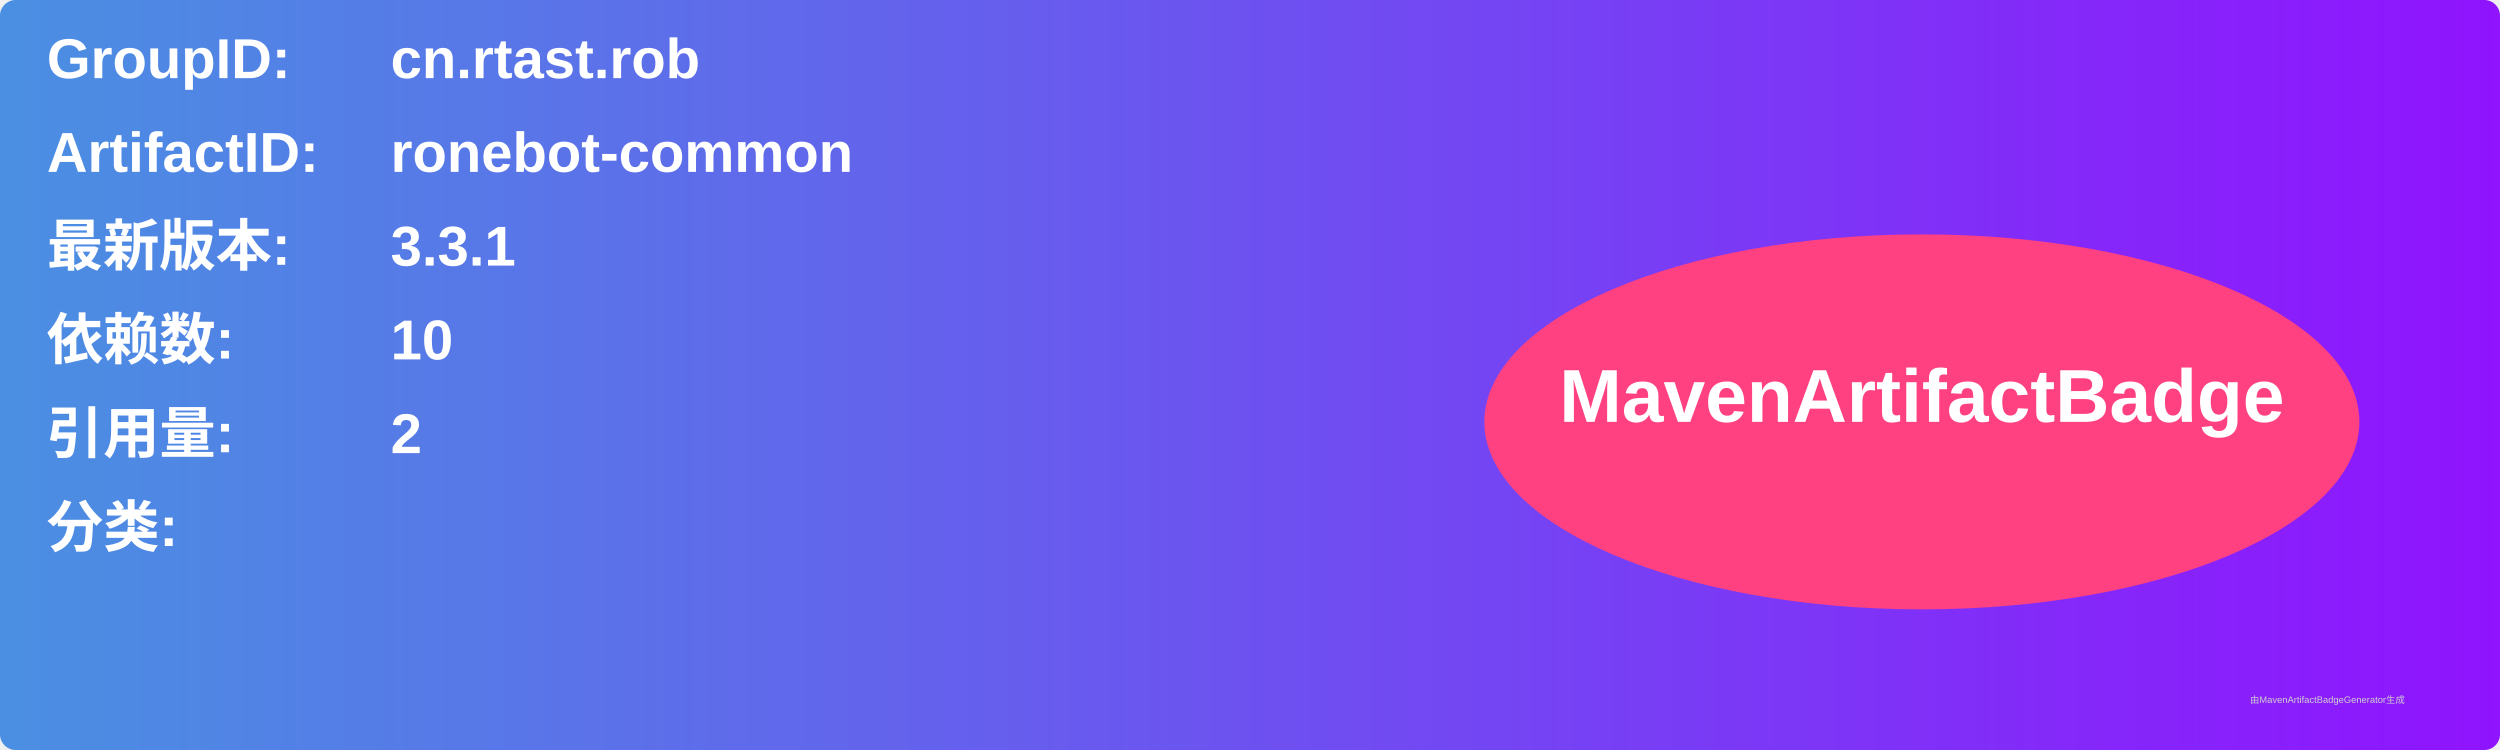
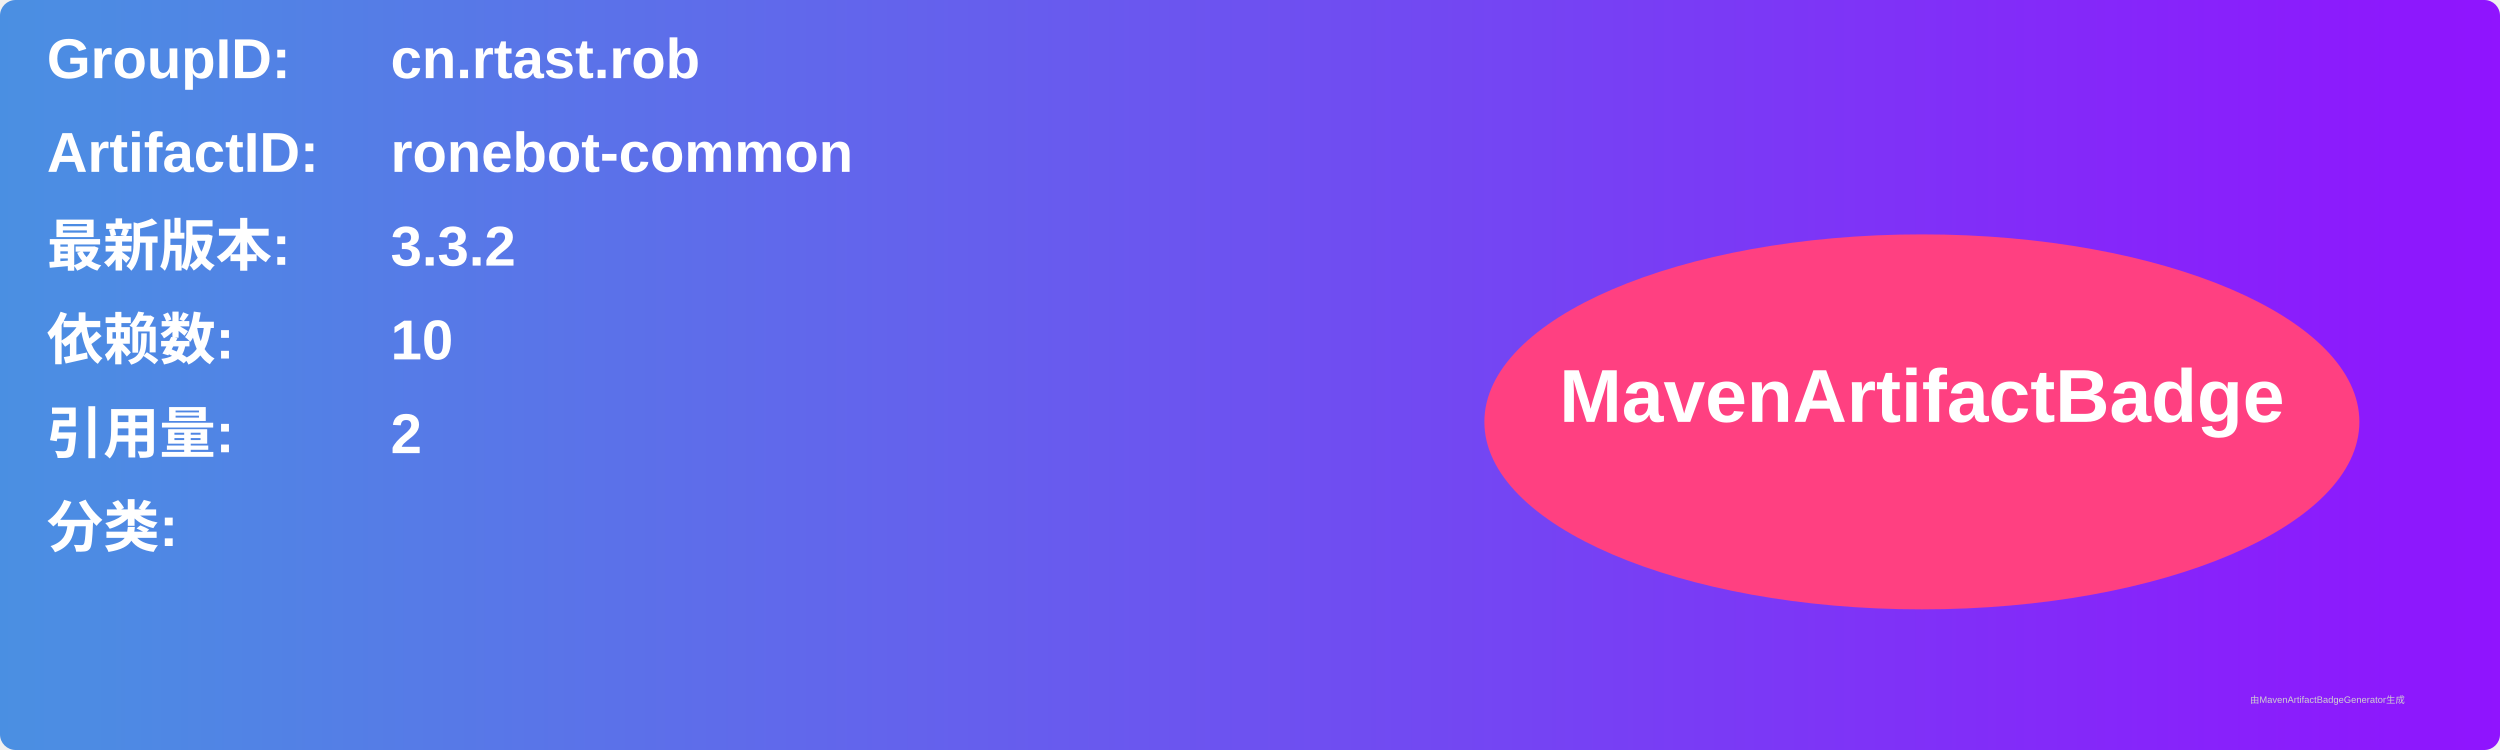
<svg xmlns="http://www.w3.org/2000/svg" width="800" height="240" viewBox="0 0 800 240">
  <linearGradient id="grad" x1="0%" y1="0%" x2="100%" y2="0%">
    <stop offset="0%" stop-color="#4a90e2" />
    <stop offset="100%" stop-color="#9013fe" />
  </linearGradient>
  <rect width="100%" height="100%" rx="5" ry="5" fill="url(#grad)" />
  <g transform="translate(15, 15)">
    <text x="0" y="10" font-family="Arial" font-size="18" fill="white" font-weight="bold" width="260">GroupID:</text>
    <text x="110" y="10" font-family="Arial" font-size="18" fill="white" font-weight="bold" width="460">cn.rtast.rob</text>
    <text x="0" y="40" font-family="Arial" font-size="18" fill="white" font-weight="bold" width="260">ArtifactID:</text>
    <text x="110" y="40" font-family="Arial" font-size="18" fill="white" font-weight="bold" width="460">ronebot-common</text>
    <text x="0" y="70" font-family="Arial" font-size="18" fill="white" font-weight="bold">最新版本:</text>
    <text x="110" y="70" font-family="Arial" font-size="18" fill="white" font-weight="bold">
-       <tspan font-weight="bold">3.3.1</tspan>
+       <tspan font-weight="bold">3.3.2</tspan>
    </text>
    <text x="0" y="100" font-family="Arial" font-size="18" fill="white" font-weight="bold">依赖数: </text>
    <text x="110" y="100" font-family="Arial" font-size="18" fill="white">
      <tspan font-weight="bold">10</tspan>
    </text>
    <text x="0" y="130" font-family="Arial" font-size="18" fill="white" font-weight="bold">引用量: </text>
    <text x="110" y="130" font-family="Arial" font-size="18" fill="white">
      <tspan font-weight="bold">2</tspan>
    </text>
    <text x="0" y="160" font-family="Arial" font-size="18" fill="white" font-weight="bold">分类:</text>
    <text x="10" y="190" font-family="Arial" font-size="10" fill="white">
      <tspan font-weight="bold" />
    </text>
    <ellipse cx="600" cy="120" rx="140" ry="60" fill="#ff4081" />
    <text x="600" y="120" text-anchor="middle" font-family="Arial" font-size="24" fill="white" font-weight="bold">MavenArtifactBadge</text>
  </g>
  <text x="720" y="225" font-family="Arial" font-size="3" fill="#d0d0d0">由MavenArtifactBadgeGenerator生成</text>
</svg>
